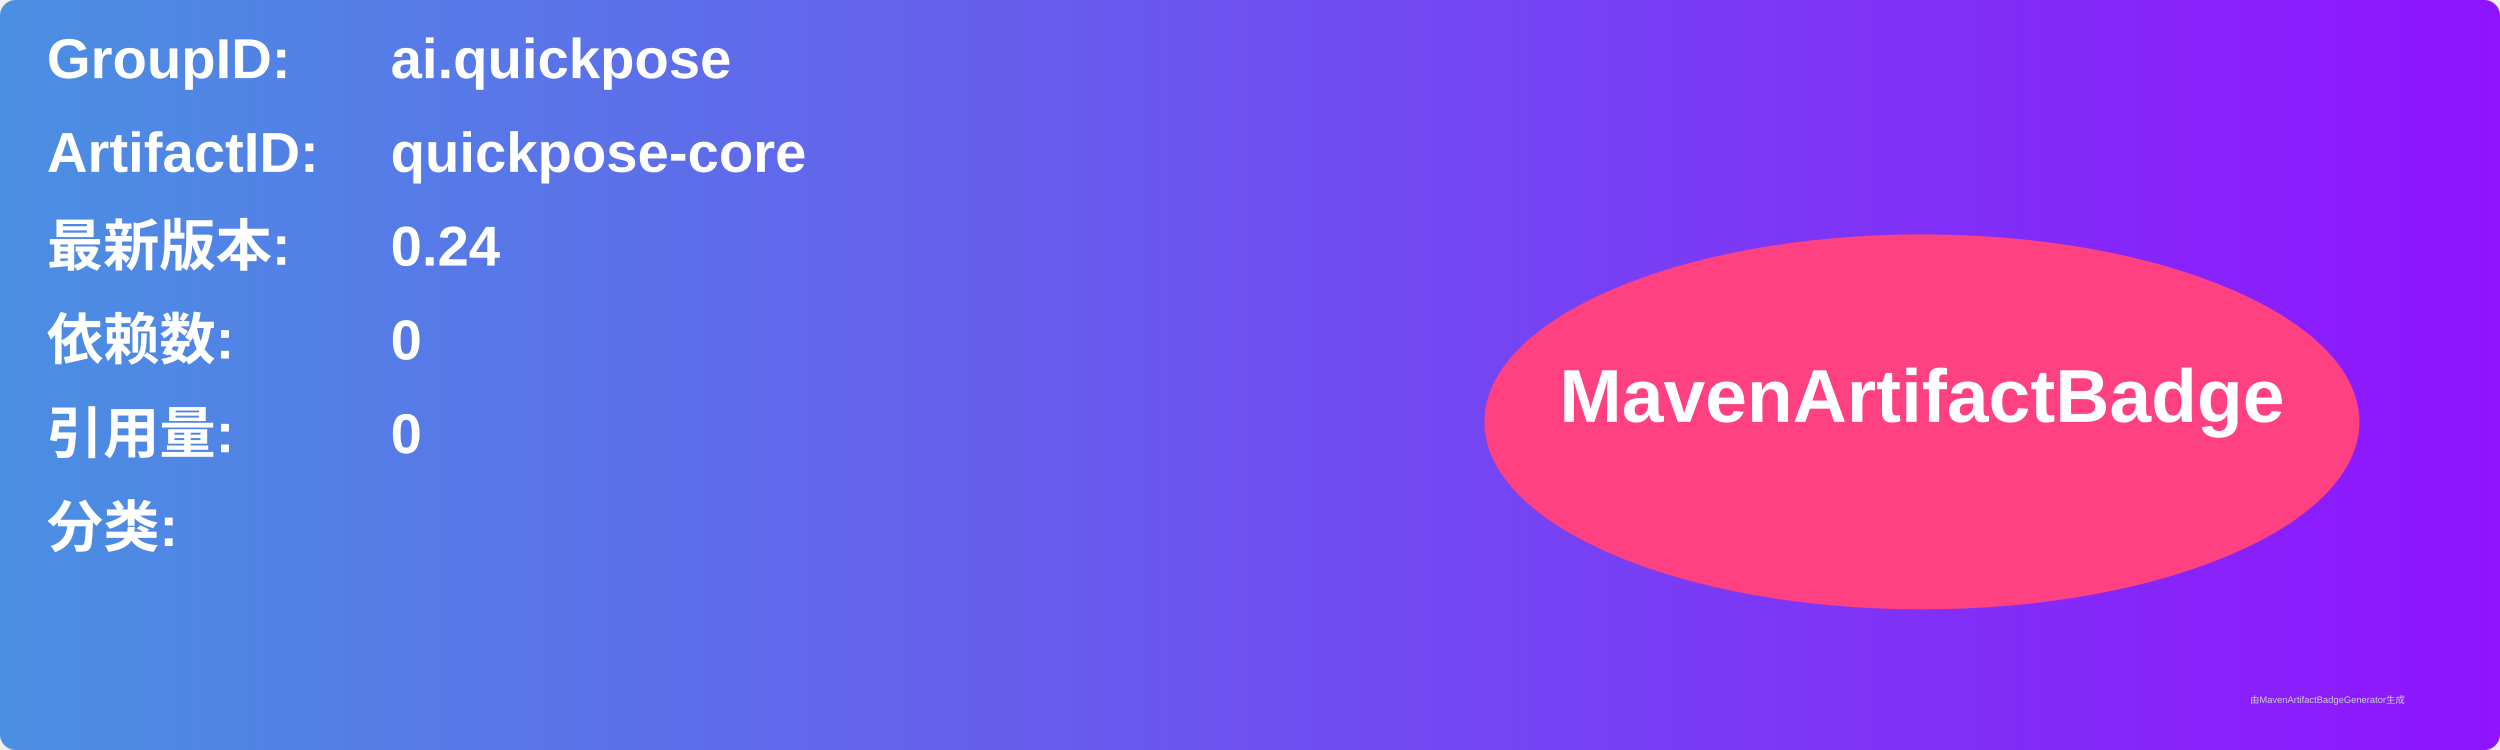
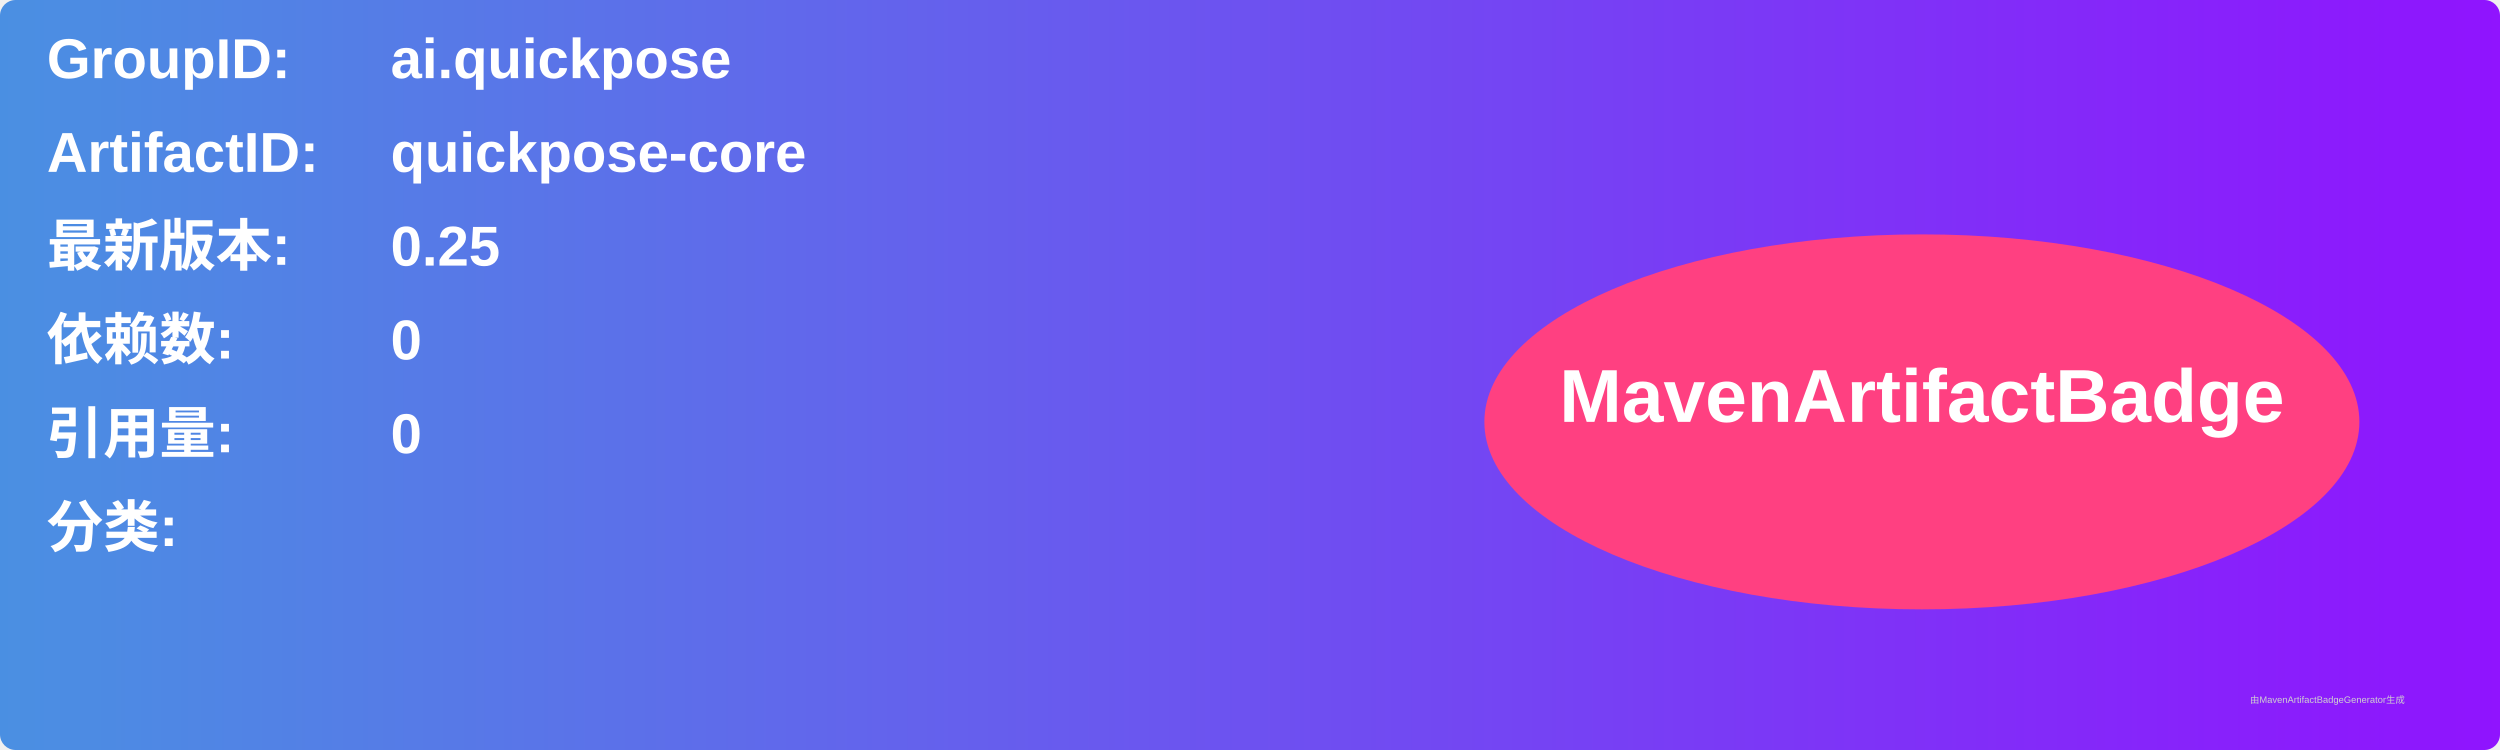
<svg xmlns="http://www.w3.org/2000/svg" width="800" height="240" viewBox="0 0 800 240">
  <linearGradient id="grad" x1="0%" y1="0%" x2="100%" y2="0%">
    <stop offset="0%" stop-color="#4a90e2" />
    <stop offset="100%" stop-color="#9013fe" />
  </linearGradient>
  <rect width="100%" height="100%" rx="5" ry="5" fill="url(#grad)" />
  <g transform="translate(15, 15)">
    <text x="0" y="10" font-family="Arial" font-size="18" fill="white" font-weight="bold" width="260">GroupID:</text>
    <text x="110" y="10" font-family="Arial" font-size="18" fill="white" font-weight="bold" width="460">ai.quickpose</text>
    <text x="0" y="40" font-family="Arial" font-size="18" fill="white" font-weight="bold" width="260">ArtifactID:</text>
    <text x="110" y="40" font-family="Arial" font-size="18" fill="white" font-weight="bold" width="460">quickpose-core</text>
    <text x="0" y="70" font-family="Arial" font-size="18" fill="white" font-weight="bold">最新版本:</text>
    <text x="110" y="70" font-family="Arial" font-size="18" fill="white" font-weight="bold">
-       <tspan font-weight="bold">0.24</tspan>
+       <tspan font-weight="bold">0.25</tspan>
    </text>
    <text x="0" y="100" font-family="Arial" font-size="18" fill="white" font-weight="bold">依赖数: </text>
    <text x="110" y="100" font-family="Arial" font-size="18" fill="white">
      <tspan font-weight="bold">0</tspan>
    </text>
    <text x="0" y="130" font-family="Arial" font-size="18" fill="white" font-weight="bold">引用量: </text>
    <text x="110" y="130" font-family="Arial" font-size="18" fill="white">
      <tspan font-weight="bold">0</tspan>
    </text>
    <text x="0" y="160" font-family="Arial" font-size="18" fill="white" font-weight="bold">分类:</text>
    <text x="10" y="190" font-family="Arial" font-size="10" fill="white">
      <tspan font-weight="bold" />
    </text>
    <ellipse cx="600" cy="120" rx="140" ry="60" fill="#ff4081" />
    <text x="600" y="120" text-anchor="middle" font-family="Arial" font-size="24" fill="white" font-weight="bold">MavenArtifactBadge</text>
  </g>
  <text x="720" y="225" font-family="Arial" font-size="3" fill="#d0d0d0">由MavenArtifactBadgeGenerator生成</text>
</svg>
